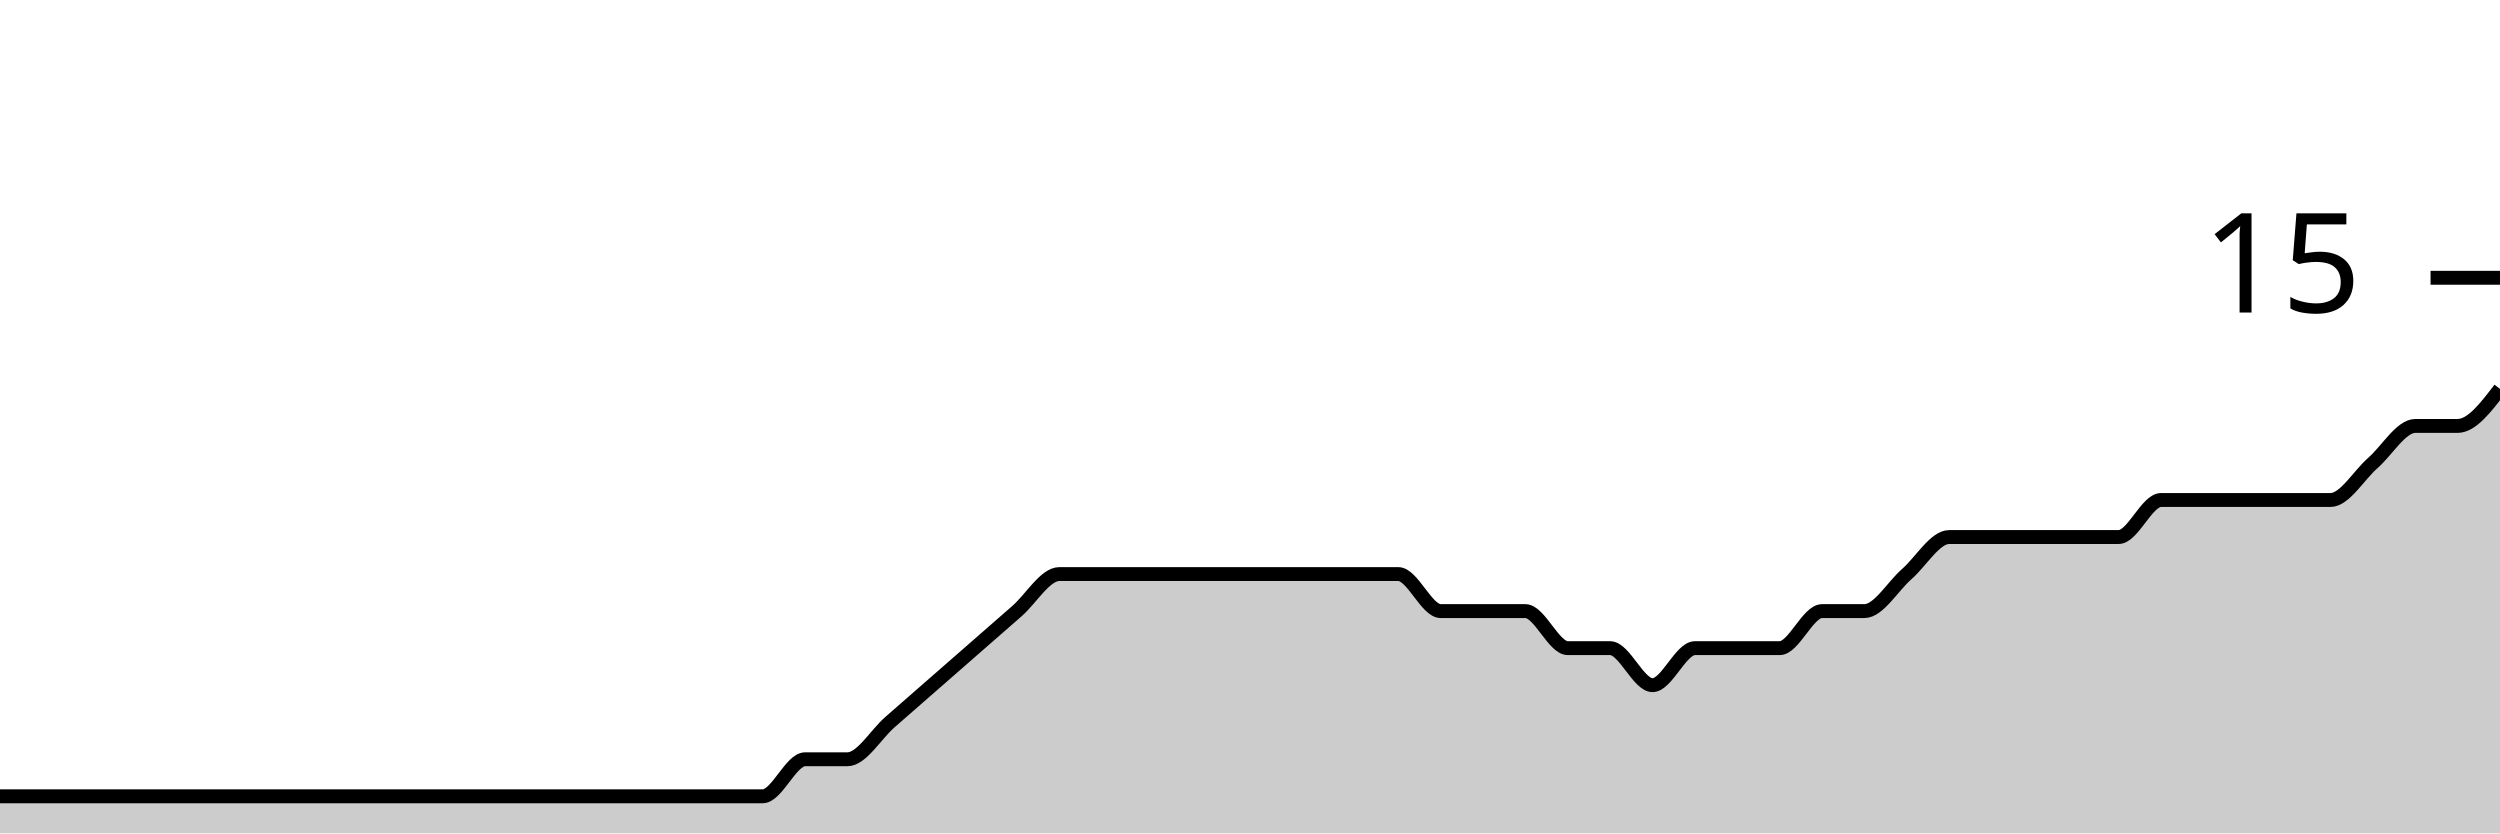
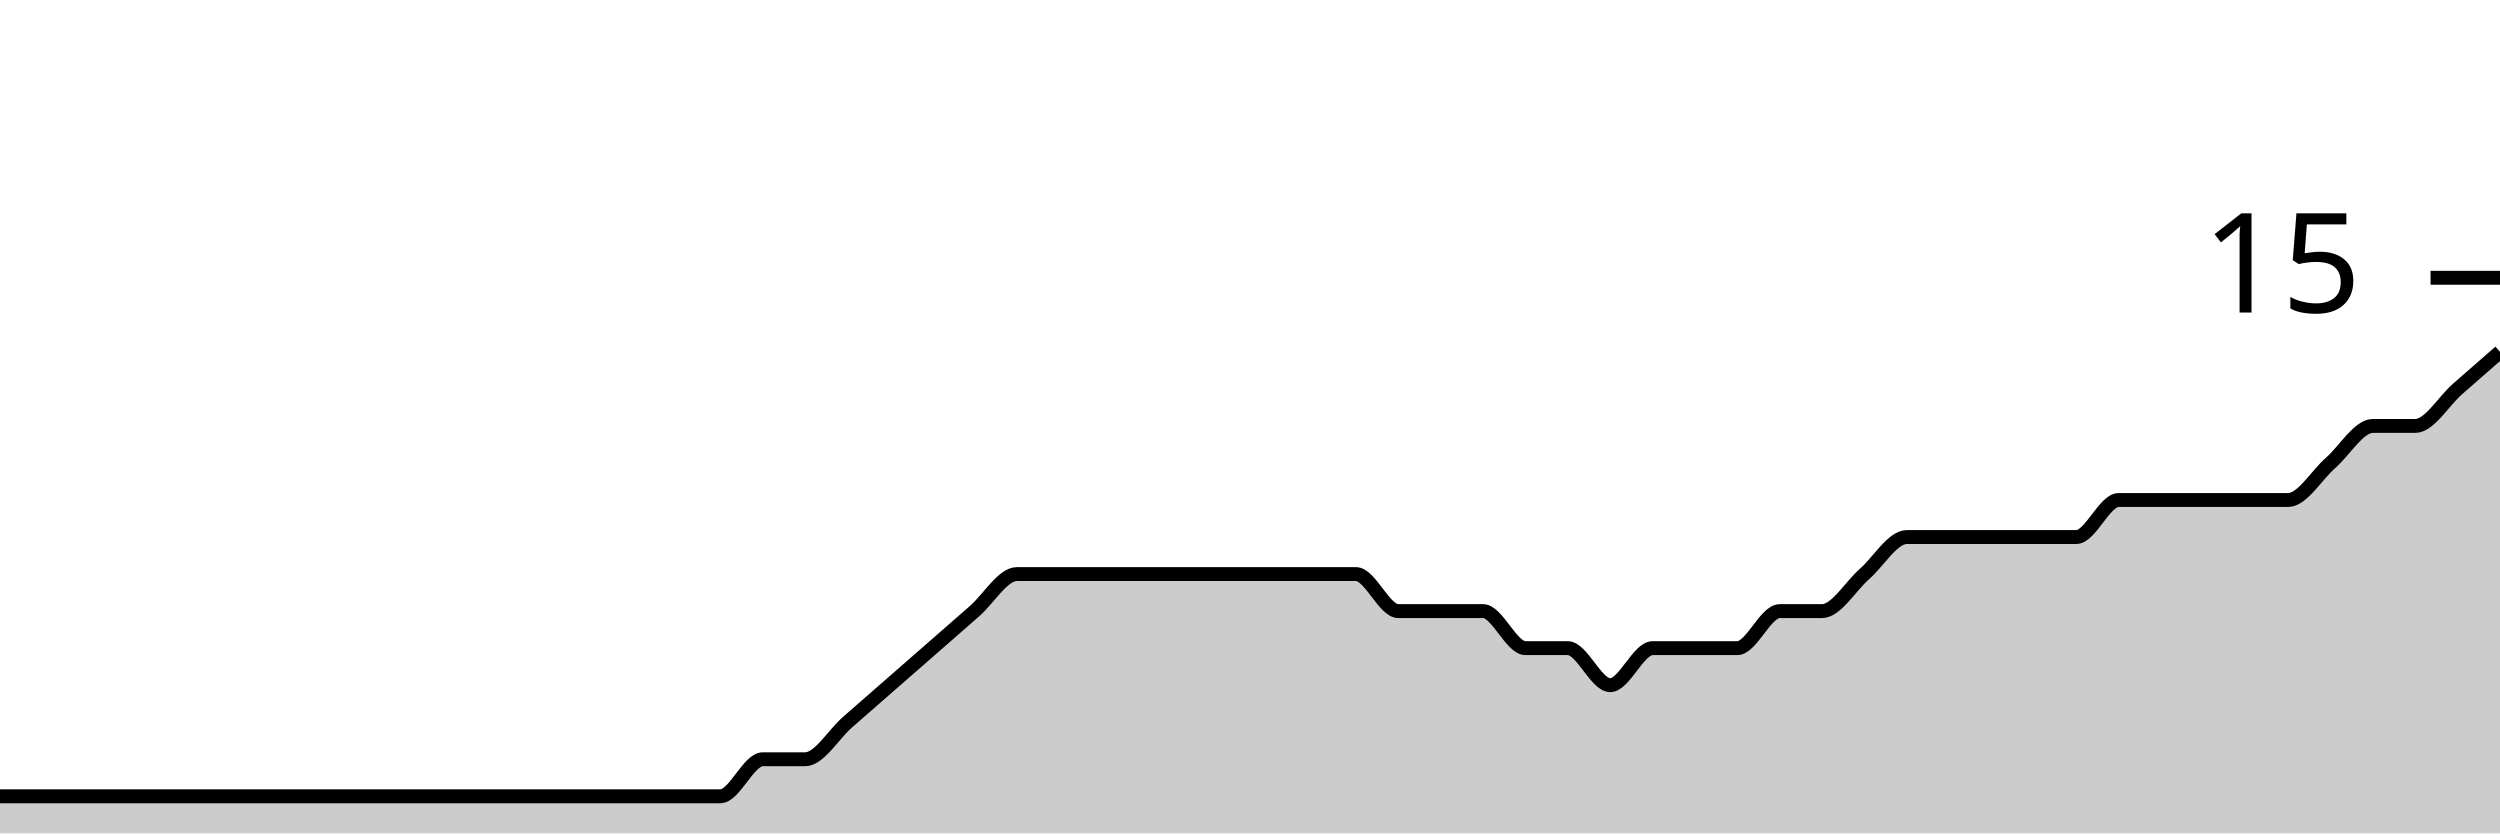
<svg xmlns="http://www.w3.org/2000/svg" viewBox="0 0 180 60">
  <g transform="translate(0,20)">
-     <path class="area" fill="rgba(0, 0, 0, 0.2)" d="M0,37.333C1.017,37.333,2.034,37.333,3.051,37.333C4.068,37.333,5.085,37.333,6.102,37.333C7.119,37.333,8.136,37.333,9.153,37.333C10.169,37.333,11.186,37.333,12.203,37.333C13.22,37.333,14.237,37.333,15.254,37.333C16.271,37.333,17.288,37.333,18.305,37.333C19.322,37.333,20.339,37.333,21.356,37.333C22.373,37.333,23.39,37.333,24.407,37.333C25.424,37.333,26.441,37.333,27.458,37.333C28.475,37.333,29.492,37.333,30.508,37.333C31.525,37.333,32.542,37.333,33.559,37.333C34.576,37.333,35.593,37.333,36.61,37.333C37.627,37.333,38.644,37.333,39.661,37.333C40.678,37.333,41.695,37.333,42.712,37.333C43.729,37.333,44.746,37.333,45.763,37.333C46.78,37.333,47.797,37.333,48.814,37.333C49.831,37.333,50.847,37.333,51.864,37.333C52.881,37.333,53.898,37.333,54.915,37.333C55.932,37.333,56.949,34.667,57.966,34.667C58.983,34.667,60,34.667,61.017,34.667C62.034,34.667,63.051,32.889,64.068,32C65.085,31.111,66.102,30.222,67.119,29.333C68.136,28.444,69.153,27.556,70.169,26.667C71.186,25.778,72.203,24.889,73.22,24C74.237,23.111,75.254,21.333,76.271,21.333C77.288,21.333,78.305,21.333,79.322,21.333C80.339,21.333,81.356,21.333,82.373,21.333C83.39,21.333,84.407,21.333,85.424,21.333C86.441,21.333,87.458,21.333,88.475,21.333C89.492,21.333,90.508,21.333,91.525,21.333C92.542,21.333,93.559,21.333,94.576,21.333C95.593,21.333,96.61,21.333,97.627,21.333C98.644,21.333,99.661,21.333,100.678,21.333C101.695,21.333,102.712,24,103.729,24C104.746,24,105.763,24,106.78,24C107.797,24,108.814,24,109.831,24C110.847,24,111.864,26.667,112.881,26.667C113.898,26.667,114.915,26.667,115.932,26.667C116.949,26.667,117.966,29.333,118.983,29.333C120,29.333,121.017,26.667,122.034,26.667C123.051,26.667,124.068,26.667,125.085,26.667C126.102,26.667,127.119,26.667,128.136,26.667C129.153,26.667,130.169,24,131.186,24C132.203,24,133.22,24,134.237,24C135.254,24,136.271,22.222,137.288,21.333C138.305,20.444,139.322,18.667,140.339,18.667C141.356,18.667,142.373,18.667,143.39,18.667C144.407,18.667,145.424,18.667,146.441,18.667C147.458,18.667,148.475,18.667,149.492,18.667C150.508,18.667,151.525,18.667,152.542,18.667C153.559,18.667,154.576,16,155.593,16C156.61,16,157.627,16,158.644,16C159.661,16,160.678,16,161.695,16C162.712,16,163.729,16,164.746,16C165.763,16,166.78,16,167.797,16C168.814,16,169.831,14.222,170.847,13.333C171.864,12.444,172.881,10.667,173.898,10.667C174.915,10.667,175.932,10.667,176.949,10.667C177.966,10.667,178.983,9.333,180,8L180,40C178.983,40,177.966,40,176.949,40C175.932,40,174.915,40,173.898,40C172.881,40,171.864,40,170.847,40C169.831,40,168.814,40,167.797,40C166.78,40,165.763,40,164.746,40C163.729,40,162.712,40,161.695,40C160.678,40,159.661,40,158.644,40C157.627,40,156.61,40,155.593,40C154.576,40,153.559,40,152.542,40C151.525,40,150.508,40,149.492,40C148.475,40,147.458,40,146.441,40C145.424,40,144.407,40,143.39,40C142.373,40,141.356,40,140.339,40C139.322,40,138.305,40,137.288,40C136.271,40,135.254,40,134.237,40C133.22,40,132.203,40,131.186,40C130.169,40,129.153,40,128.136,40C127.119,40,126.102,40,125.085,40C124.068,40,123.051,40,122.034,40C121.017,40,120,40,118.983,40C117.966,40,116.949,40,115.932,40C114.915,40,113.898,40,112.881,40C111.864,40,110.847,40,109.831,40C108.814,40,107.797,40,106.78,40C105.763,40,104.746,40,103.729,40C102.712,40,101.695,40,100.678,40C99.661,40,98.644,40,97.627,40C96.61,40,95.593,40,94.576,40C93.559,40,92.542,40,91.525,40C90.508,40,89.492,40,88.475,40C87.458,40,86.441,40,85.424,40C84.407,40,83.39,40,82.373,40C81.356,40,80.339,40,79.322,40C78.305,40,77.288,40,76.271,40C75.254,40,74.237,40,73.22,40C72.203,40,71.186,40,70.169,40C69.153,40,68.136,40,67.119,40C66.102,40,65.085,40,64.068,40C63.051,40,62.034,40,61.017,40C60,40,58.983,40,57.966,40C56.949,40,55.932,40,54.915,40C53.898,40,52.881,40,51.864,40C50.847,40,49.831,40,48.814,40C47.797,40,46.78,40,45.763,40C44.746,40,43.729,40,42.712,40C41.695,40,40.678,40,39.661,40C38.644,40,37.627,40,36.61,40C35.593,40,34.576,40,33.559,40C32.542,40,31.525,40,30.508,40C29.492,40,28.475,40,27.458,40C26.441,40,25.424,40,24.407,40C23.39,40,22.373,40,21.356,40C20.339,40,19.322,40,18.305,40C17.288,40,16.271,40,15.254,40C14.237,40,13.22,40,12.203,40C11.186,40,10.169,40,9.153,40C8.136,40,7.119,40,6.102,40C5.085,40,4.068,40,3.051,40C2.034,40,1.017,40,0,40Z" />
-     <path class="line" stroke="black" fill="none" d="M0,37.333C1.017,37.333,2.034,37.333,3.051,37.333C4.068,37.333,5.085,37.333,6.102,37.333C7.119,37.333,8.136,37.333,9.153,37.333C10.169,37.333,11.186,37.333,12.203,37.333C13.22,37.333,14.237,37.333,15.254,37.333C16.271,37.333,17.288,37.333,18.305,37.333C19.322,37.333,20.339,37.333,21.356,37.333C22.373,37.333,23.39,37.333,24.407,37.333C25.424,37.333,26.441,37.333,27.458,37.333C28.475,37.333,29.492,37.333,30.508,37.333C31.525,37.333,32.542,37.333,33.559,37.333C34.576,37.333,35.593,37.333,36.61,37.333C37.627,37.333,38.644,37.333,39.661,37.333C40.678,37.333,41.695,37.333,42.712,37.333C43.729,37.333,44.746,37.333,45.763,37.333C46.78,37.333,47.797,37.333,48.814,37.333C49.831,37.333,50.847,37.333,51.864,37.333C52.881,37.333,53.898,37.333,54.915,37.333C55.932,37.333,56.949,34.667,57.966,34.667C58.983,34.667,60,34.667,61.017,34.667C62.034,34.667,63.051,32.889,64.068,32C65.085,31.111,66.102,30.222,67.119,29.333C68.136,28.444,69.153,27.556,70.169,26.667C71.186,25.778,72.203,24.889,73.22,24C74.237,23.111,75.254,21.333,76.271,21.333C77.288,21.333,78.305,21.333,79.322,21.333C80.339,21.333,81.356,21.333,82.373,21.333C83.39,21.333,84.407,21.333,85.424,21.333C86.441,21.333,87.458,21.333,88.475,21.333C89.492,21.333,90.508,21.333,91.525,21.333C92.542,21.333,93.559,21.333,94.576,21.333C95.593,21.333,96.61,21.333,97.627,21.333C98.644,21.333,99.661,21.333,100.678,21.333C101.695,21.333,102.712,24,103.729,24C104.746,24,105.763,24,106.78,24C107.797,24,108.814,24,109.831,24C110.847,24,111.864,26.667,112.881,26.667C113.898,26.667,114.915,26.667,115.932,26.667C116.949,26.667,117.966,29.333,118.983,29.333C120,29.333,121.017,26.667,122.034,26.667C123.051,26.667,124.068,26.667,125.085,26.667C126.102,26.667,127.119,26.667,128.136,26.667C129.153,26.667,130.169,24,131.186,24C132.203,24,133.22,24,134.237,24C135.254,24,136.271,22.222,137.288,21.333C138.305,20.444,139.322,18.667,140.339,18.667C141.356,18.667,142.373,18.667,143.39,18.667C144.407,18.667,145.424,18.667,146.441,18.667C147.458,18.667,148.475,18.667,149.492,18.667C150.508,18.667,151.525,18.667,152.542,18.667C153.559,18.667,154.576,16,155.593,16C156.61,16,157.627,16,158.644,16C159.661,16,160.678,16,161.695,16C162.712,16,163.729,16,164.746,16C165.763,16,166.78,16,167.797,16C168.814,16,169.831,14.222,170.847,13.333C171.864,12.444,172.881,10.667,173.898,10.667C174.915,10.667,175.932,10.667,176.949,10.667C177.966,10.667,178.983,9.333,180,8" />
+     <path class="area" fill="rgba(0, 0, 0, 0.2)" d="M0,37.333C1.017,37.333,2.034,37.333,3.051,37.333C4.068,37.333,5.085,37.333,6.102,37.333C7.119,37.333,8.136,37.333,9.153,37.333C10.169,37.333,11.186,37.333,12.203,37.333C13.22,37.333,14.237,37.333,15.254,37.333C16.271,37.333,17.288,37.333,18.305,37.333C19.322,37.333,20.339,37.333,21.356,37.333C22.373,37.333,23.39,37.333,24.407,37.333C25.424,37.333,26.441,37.333,27.458,37.333C28.475,37.333,29.492,37.333,30.508,37.333C31.525,37.333,32.542,37.333,33.559,37.333C34.576,37.333,35.593,37.333,36.61,37.333C37.627,37.333,38.644,37.333,39.661,37.333C40.678,37.333,41.695,37.333,42.712,37.333C43.729,37.333,44.746,37.333,45.763,37.333C46.78,37.333,47.797,37.333,48.814,37.333C49.831,37.333,50.847,37.333,51.864,37.333C52.881,37.333,53.898,34.667,54.915,34.667C55.932,34.667,56.949,34.667,57.966,34.667C58.983,34.667,60,32.889,61.017,32C62.034,31.111,63.051,30.222,64.068,29.333C65.085,28.444,66.102,27.556,67.119,26.667C68.136,25.778,69.153,24.889,70.169,24C71.186,23.111,72.203,21.333,73.22,21.333C74.237,21.333,75.254,21.333,76.271,21.333C77.288,21.333,78.305,21.333,79.322,21.333C80.339,21.333,81.356,21.333,82.373,21.333C83.39,21.333,84.407,21.333,85.424,21.333C86.441,21.333,87.458,21.333,88.475,21.333C89.492,21.333,90.508,21.333,91.525,21.333C92.542,21.333,93.559,21.333,94.576,21.333C95.593,21.333,96.61,21.333,97.627,21.333C98.644,21.333,99.661,24,100.678,24C101.695,24,102.712,24,103.729,24C104.746,24,105.763,24,106.78,24C107.797,24,108.814,26.667,109.831,26.667C110.847,26.667,111.864,26.667,112.881,26.667C113.898,26.667,114.915,29.333,115.932,29.333C116.949,29.333,117.966,26.667,118.983,26.667C120,26.667,121.017,26.667,122.034,26.667C123.051,26.667,124.068,26.667,125.085,26.667C126.102,26.667,127.119,24,128.136,24C129.153,24,130.169,24,131.186,24C132.203,24,133.22,22.222,134.237,21.333C135.254,20.444,136.271,18.667,137.288,18.667C138.305,18.667,139.322,18.667,140.339,18.667C141.356,18.667,142.373,18.667,143.39,18.667C144.407,18.667,145.424,18.667,146.441,18.667C147.458,18.667,148.475,18.667,149.492,18.667C150.508,18.667,151.525,16,152.542,16C153.559,16,154.576,16,155.593,16C156.61,16,157.627,16,158.644,16C159.661,16,160.678,16,161.695,16C162.712,16,163.729,16,164.746,16C165.763,16,166.78,14.222,167.797,13.333C168.814,12.444,169.831,10.667,170.847,10.667C171.864,10.667,172.881,10.667,173.898,10.667C174.915,10.667,175.932,8.889,176.949,8C177.966,7.111,178.983,6.222,180,5.333L180,40C178.983,40,177.966,40,176.949,40C175.932,40,174.915,40,173.898,40C172.881,40,171.864,40,170.847,40C169.831,40,168.814,40,167.797,40C166.78,40,165.763,40,164.746,40C163.729,40,162.712,40,161.695,40C160.678,40,159.661,40,158.644,40C157.627,40,156.61,40,155.593,40C154.576,40,153.559,40,152.542,40C151.525,40,150.508,40,149.492,40C148.475,40,147.458,40,146.441,40C145.424,40,144.407,40,143.39,40C142.373,40,141.356,40,140.339,40C139.322,40,138.305,40,137.288,40C136.271,40,135.254,40,134.237,40C133.22,40,132.203,40,131.186,40C130.169,40,129.153,40,128.136,40C127.119,40,126.102,40,125.085,40C124.068,40,123.051,40,122.034,40C121.017,40,120,40,118.983,40C117.966,40,116.949,40,115.932,40C114.915,40,113.898,40,112.881,40C111.864,40,110.847,40,109.831,40C108.814,40,107.797,40,106.78,40C105.763,40,104.746,40,103.729,40C102.712,40,101.695,40,100.678,40C99.661,40,98.644,40,97.627,40C96.61,40,95.593,40,94.576,40C93.559,40,92.542,40,91.525,40C90.508,40,89.492,40,88.475,40C87.458,40,86.441,40,85.424,40C84.407,40,83.39,40,82.373,40C81.356,40,80.339,40,79.322,40C78.305,40,77.288,40,76.271,40C75.254,40,74.237,40,73.22,40C72.203,40,71.186,40,70.169,40C69.153,40,68.136,40,67.119,40C66.102,40,65.085,40,64.068,40C63.051,40,62.034,40,61.017,40C60,40,58.983,40,57.966,40C56.949,40,55.932,40,54.915,40C53.898,40,52.881,40,51.864,40C50.847,40,49.831,40,48.814,40C47.797,40,46.78,40,45.763,40C44.746,40,43.729,40,42.712,40C41.695,40,40.678,40,39.661,40C38.644,40,37.627,40,36.61,40C35.593,40,34.576,40,33.559,40C32.542,40,31.525,40,30.508,40C29.492,40,28.475,40,27.458,40C26.441,40,25.424,40,24.407,40C23.39,40,22.373,40,21.356,40C20.339,40,19.322,40,18.305,40C17.288,40,16.271,40,15.254,40C14.237,40,13.22,40,12.203,40C11.186,40,10.169,40,9.153,40C8.136,40,7.119,40,6.102,40C5.085,40,4.068,40,3.051,40C2.034,40,1.017,40,0,40Z" />
+     <path class="line" stroke="black" fill="none" d="M0,37.333C1.017,37.333,2.034,37.333,3.051,37.333C4.068,37.333,5.085,37.333,6.102,37.333C7.119,37.333,8.136,37.333,9.153,37.333C10.169,37.333,11.186,37.333,12.203,37.333C13.22,37.333,14.237,37.333,15.254,37.333C16.271,37.333,17.288,37.333,18.305,37.333C19.322,37.333,20.339,37.333,21.356,37.333C22.373,37.333,23.39,37.333,24.407,37.333C25.424,37.333,26.441,37.333,27.458,37.333C28.475,37.333,29.492,37.333,30.508,37.333C31.525,37.333,32.542,37.333,33.559,37.333C34.576,37.333,35.593,37.333,36.61,37.333C37.627,37.333,38.644,37.333,39.661,37.333C40.678,37.333,41.695,37.333,42.712,37.333C43.729,37.333,44.746,37.333,45.763,37.333C46.78,37.333,47.797,37.333,48.814,37.333C49.831,37.333,50.847,37.333,51.864,37.333C52.881,37.333,53.898,34.667,54.915,34.667C55.932,34.667,56.949,34.667,57.966,34.667C58.983,34.667,60,32.889,61.017,32C62.034,31.111,63.051,30.222,64.068,29.333C65.085,28.444,66.102,27.556,67.119,26.667C68.136,25.778,69.153,24.889,70.169,24C71.186,23.111,72.203,21.333,73.22,21.333C74.237,21.333,75.254,21.333,76.271,21.333C77.288,21.333,78.305,21.333,79.322,21.333C80.339,21.333,81.356,21.333,82.373,21.333C83.39,21.333,84.407,21.333,85.424,21.333C86.441,21.333,87.458,21.333,88.475,21.333C89.492,21.333,90.508,21.333,91.525,21.333C92.542,21.333,93.559,21.333,94.576,21.333C95.593,21.333,96.61,21.333,97.627,21.333C98.644,21.333,99.661,24,100.678,24C101.695,24,102.712,24,103.729,24C104.746,24,105.763,24,106.78,24C107.797,24,108.814,26.667,109.831,26.667C110.847,26.667,111.864,26.667,112.881,26.667C113.898,26.667,114.915,29.333,115.932,29.333C116.949,29.333,117.966,26.667,118.983,26.667C120,26.667,121.017,26.667,122.034,26.667C123.051,26.667,124.068,26.667,125.085,26.667C126.102,26.667,127.119,24,128.136,24C129.153,24,130.169,24,131.186,24C132.203,24,133.22,22.222,134.237,21.333C135.254,20.444,136.271,18.667,137.288,18.667C138.305,18.667,139.322,18.667,140.339,18.667C141.356,18.667,142.373,18.667,143.39,18.667C144.407,18.667,145.424,18.667,146.441,18.667C147.458,18.667,148.475,18.667,149.492,18.667C150.508,18.667,151.525,16,152.542,16C153.559,16,154.576,16,155.593,16C156.61,16,157.627,16,158.644,16C159.661,16,160.678,16,161.695,16C162.712,16,163.729,16,164.746,16C165.763,16,166.78,14.222,167.797,13.333C168.814,12.444,169.831,10.667,170.847,10.667C171.864,10.667,172.881,10.667,173.898,10.667C174.915,10.667,175.932,8.889,176.949,8C177.966,7.111,178.983,6.222,180,5.333" />
    <path class="axis-ceiling" stroke-width="1" stroke="black" fill="none" d="M175,0L180,0" />
    <text class="axis-ceiling-label" font-family="sans-serif" text-anchor="end" font-size="10px" x="170" y="2.5">15</text>
  </g>
</svg>
